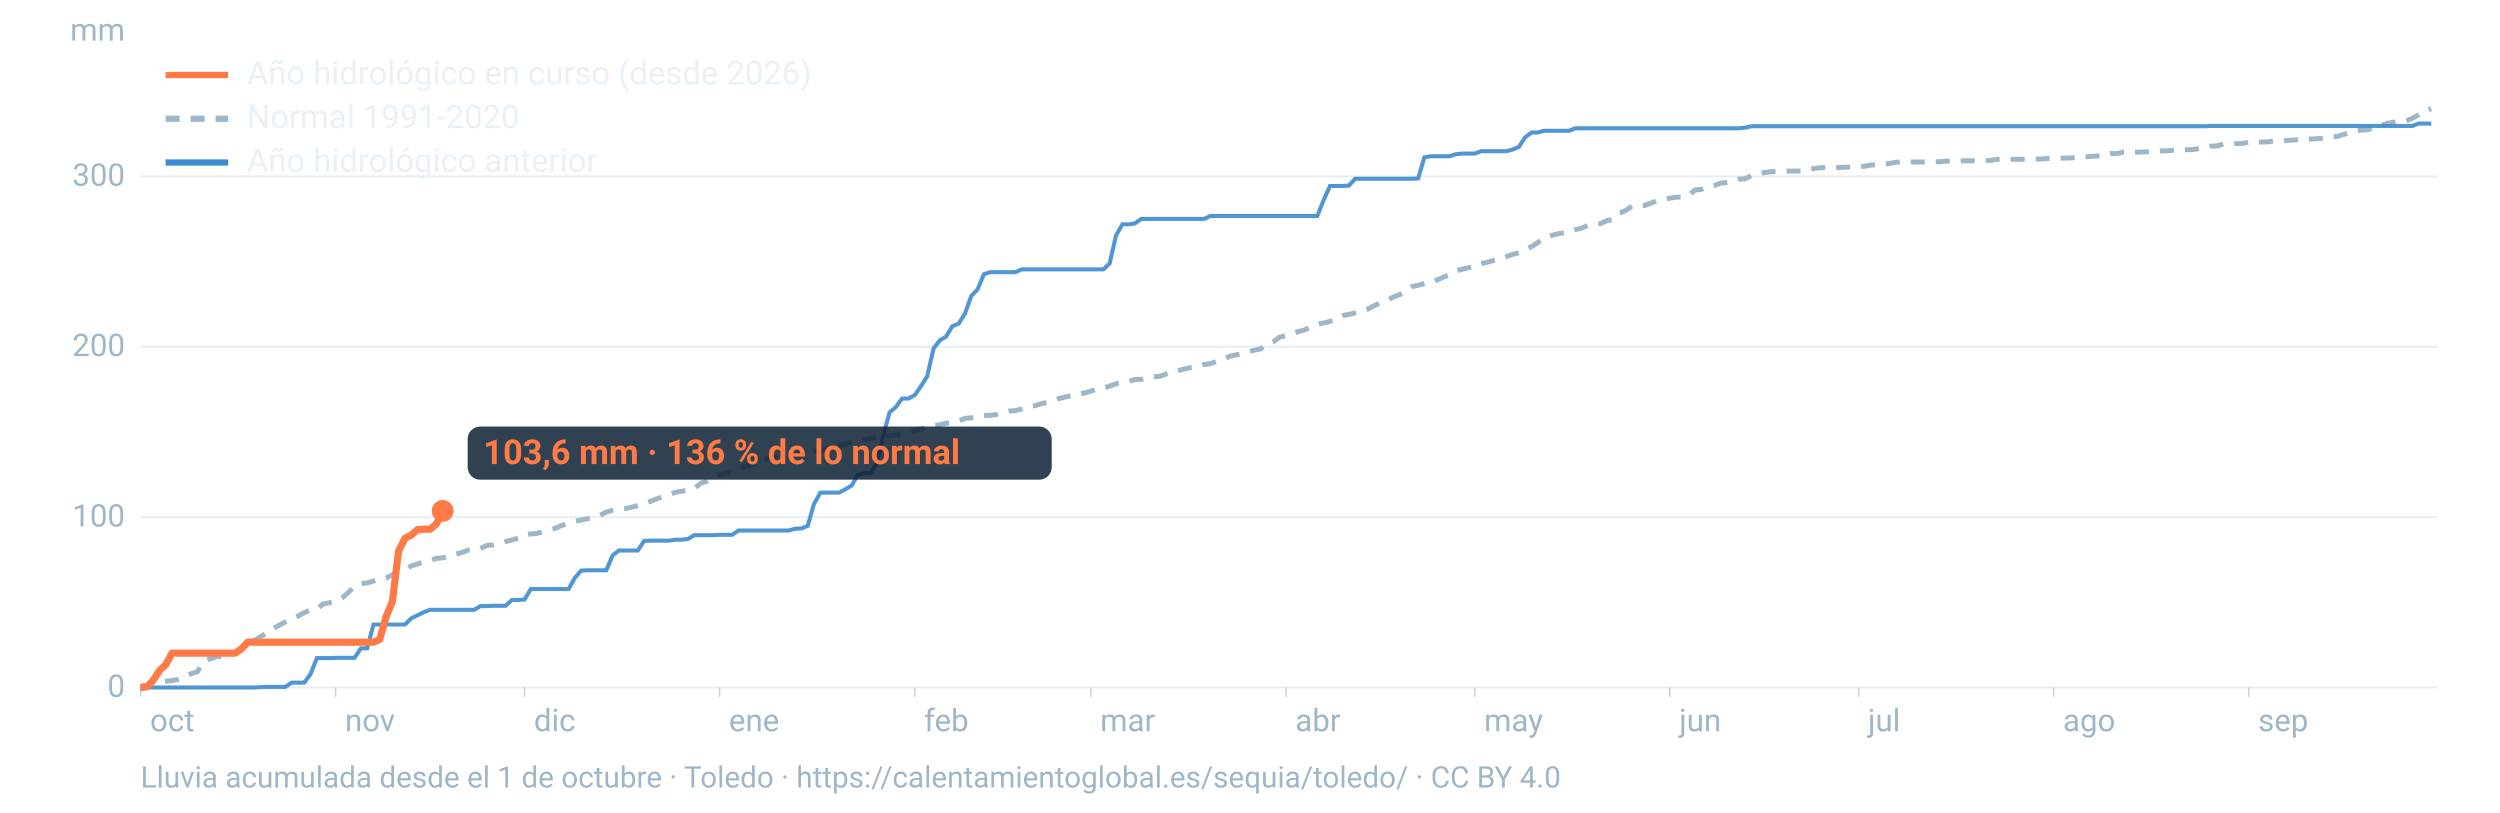
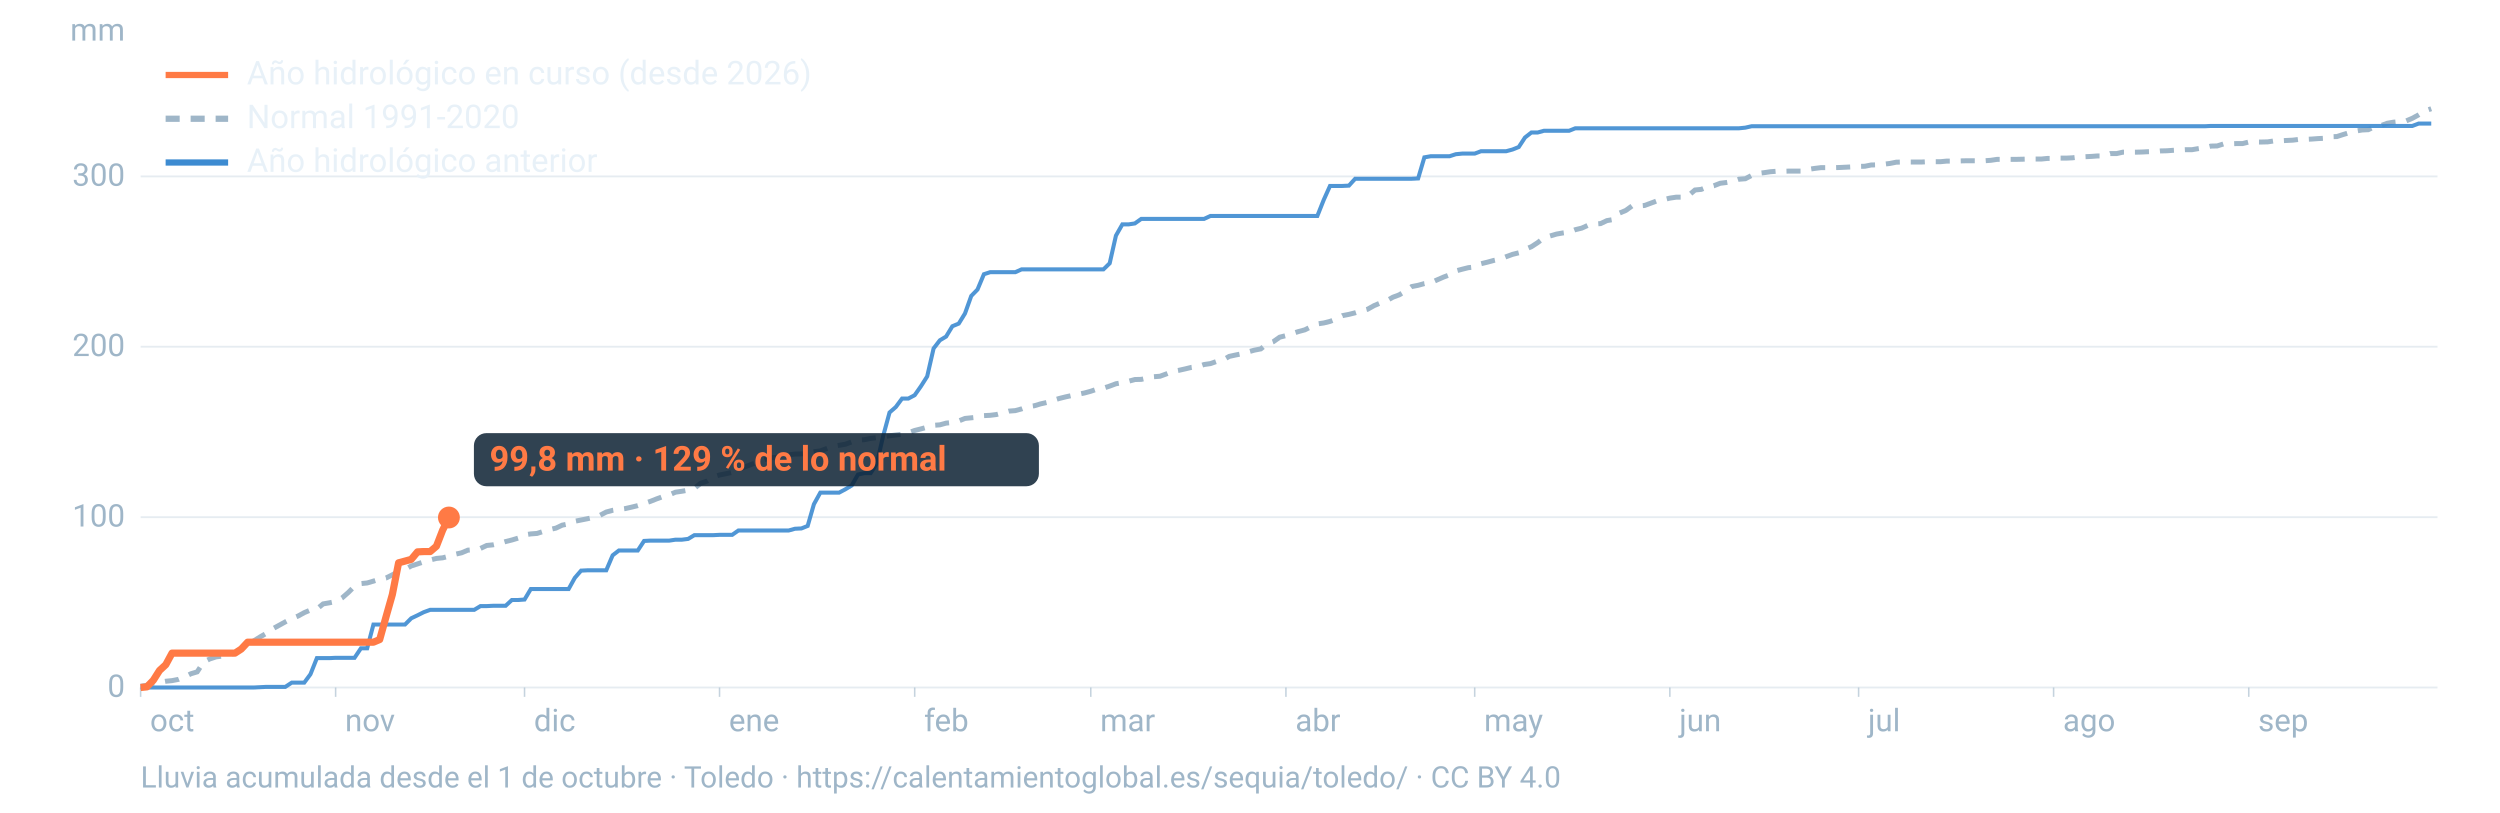
<svg xmlns="http://www.w3.org/2000/svg" viewBox="0 0 1600 520" width="1600" height="520" role="img" aria-labelledby="t d" font-family="-apple-system,BlinkMacSystemFont,'Segoe UI',Roboto,Helvetica,Arial,sans-serif">
  <line x1="90" x2="1560" y1="440.0" y2="440.0" stroke="#9fb6c8" stroke-opacity="0.25" stroke-width="1.2" />
  <text x="80" y="446.0" font-size="20" fill="#9fb6c8" text-anchor="end">0</text>
  <line x1="90" x2="1560" y1="331.0" y2="331.0" stroke="#9fb6c8" stroke-opacity="0.25" stroke-width="1.2" />
  <text x="80" y="337.0" font-size="20" fill="#9fb6c8" text-anchor="end">100</text>
  <line x1="90" x2="1560" y1="221.9" y2="221.9" stroke="#9fb6c8" stroke-opacity="0.25" stroke-width="1.2" />
  <text x="80" y="227.9" font-size="20" fill="#9fb6c8" text-anchor="end">200</text>
  <line x1="90" x2="1560" y1="112.9" y2="112.9" stroke="#9fb6c8" stroke-opacity="0.25" stroke-width="1.2" />
  <text x="80" y="118.9" font-size="20" fill="#9fb6c8" text-anchor="end">300</text>
  <text x="80" y="26" font-size="20" fill="#9fb6c8" text-anchor="end">mm</text>
  <text x="96.0" y="468" font-size="20" fill="#9fb6c8">oct</text>
  <line x1="90.0" x2="90.0" y1="440" y2="446" stroke="#9fb6c8" stroke-opacity="0.6" />
  <text x="220.8" y="468" font-size="20" fill="#9fb6c8">nov</text>
  <line x1="214.8" x2="214.8" y1="440" y2="446" stroke="#9fb6c8" stroke-opacity="0.6" />
  <text x="341.7" y="468" font-size="20" fill="#9fb6c8">dic</text>
  <line x1="335.7" x2="335.7" y1="440" y2="446" stroke="#9fb6c8" stroke-opacity="0.6" />
  <text x="466.5" y="468" font-size="20" fill="#9fb6c8">ene</text>
  <line x1="460.5" x2="460.5" y1="440" y2="446" stroke="#9fb6c8" stroke-opacity="0.6" />
  <text x="591.4" y="468" font-size="20" fill="#9fb6c8">feb</text>
  <line x1="585.4" x2="585.4" y1="440" y2="446" stroke="#9fb6c8" stroke-opacity="0.6" />
  <text x="704.1" y="468" font-size="20" fill="#9fb6c8">mar</text>
  <line x1="698.1" x2="698.1" y1="440" y2="446" stroke="#9fb6c8" stroke-opacity="0.6" />
  <text x="829.0" y="468" font-size="20" fill="#9fb6c8">abr</text>
  <line x1="823.0" x2="823.0" y1="440" y2="446" stroke="#9fb6c8" stroke-opacity="0.6" />
  <text x="949.8" y="468" font-size="20" fill="#9fb6c8">may</text>
  <line x1="943.8" x2="943.8" y1="440" y2="446" stroke="#9fb6c8" stroke-opacity="0.6" />
  <text x="1074.7" y="468" font-size="20" fill="#9fb6c8">jun</text>
  <line x1="1068.7" x2="1068.7" y1="440" y2="446" stroke="#9fb6c8" stroke-opacity="0.6" />
  <text x="1195.5" y="468" font-size="20" fill="#9fb6c8">jul</text>
  <line x1="1189.5" x2="1189.5" y1="440" y2="446" stroke="#9fb6c8" stroke-opacity="0.6" />
  <text x="1320.3" y="468" font-size="20" fill="#9fb6c8">ago</text>
  <line x1="1314.3" x2="1314.3" y1="440" y2="446" stroke="#9fb6c8" stroke-opacity="0.6" />
  <text x="1445.2" y="468" font-size="20" fill="#9fb6c8">sep</text>
  <line x1="1439.2" x2="1439.2" y1="440" y2="446" stroke="#9fb6c8" stroke-opacity="0.6" />
  <path d="M90.0,439.2L94.0,438.6L98.1,437.1L102.1,436.7L106.1,436.0L110.1,435.6L114.2,434.8L118.2,433.2L122.2,431.2L126.2,430.0L130.3,423.7L134.3,421.7L138.3,420.4L142.4,419.9L146.4,419.5L150.4,417.8L154.4,415.4L158.5,412.3L162.5,410.1L166.5,407.6L170.5,405.3L174.6,402.4L178.6,400.2L182.6,398.0L186.7,395.9L190.7,394.3L194.7,392.1L198.7,390.4L202.8,389.8L206.8,386.5L210.8,385.8L214.8,385.0L218.9,382.7L222.9,379.2L226.9,375.2L231.0,373.5L235.0,373.1L239.0,371.9L243.0,370.7L247.1,369.9L251.1,367.9L255.1,365.7L259.2,364.5L263.2,362.2L267.2,360.9L271.2,359.6L275.3,358.4L279.3,357.4L283.3,357.0L287.3,356.0L291.4,354.7L295.4,353.8L299.4,352.1L303.5,351.8L307.5,351.0L311.5,349.1L315.5,348.7L319.6,347.8L323.6,346.6L327.6,345.6L331.6,344.4L335.7,342.3L339.7,341.7L343.7,341.4L347.8,340.1L351.8,338.9L355.8,338.0L359.8,336.1L363.9,335.3L367.9,333.6L371.9,332.8L375.9,332.0L380.0,331.1L384.0,329.8L388.0,327.7L392.1,326.6L396.1,326.0L400.1,325.5L404.1,324.6L408.2,323.6L412.2,322.2L416.2,320.9L420.2,319.3L424.3,317.8L428.3,316.7L432.3,315.0L436.4,314.4L440.4,313.7L444.4,312.6L448.4,309.3L452.5,307.9L456.5,305.2L460.5,304.0L464.5,303.2L468.6,302.3L472.6,300.6L476.6,298.8L480.7,297.3L484.7,295.7L488.7,294.4L492.7,293.0L496.8,292.7L500.8,291.8L504.8,291.1L508.8,290.6L512.9,290.5L516.9,290.0L520.9,289.1L525.0,288.6L529.0,287.1L533.0,285.6L537.0,285.0L541.1,284.3L545.1,282.8L549.1,281.6L553.2,281.4L557.2,280.6L561.2,280.1L565.2,279.5L569.3,278.9L573.3,278.4L577.3,277.9L581.3,277.0L585.4,275.5L589.4,274.5L593.4,273.4L597.5,272.2L601.5,271.9L605.5,270.8L609.5,270.4L613.6,269.4L617.6,267.8L621.6,267.4L625.6,267.0L629.7,266.0L633.7,265.8L637.7,265.3L641.8,264.2L645.8,263.1L649.8,262.8L653.8,261.7L657.9,260.2L661.9,259.7L665.9,258.5L669.9,257.6L674.0,256.2L678.0,255.0L682.0,254.0L686.1,253.1L690.1,252.3L694.1,251.5L698.1,250.4L702.2,249.0L706.2,248.4L710.2,247.1L714.2,245.6L718.3,244.9L722.3,244.0L726.3,242.9L730.4,242.8L734.4,241.9L738.4,241.1L742.4,240.8L746.5,239.3L750.5,237.7L754.5,237.0L758.5,236.1L762.6,235.1L766.6,234.7L770.6,233.3L774.7,232.7L778.7,231.3L782.7,230.4L786.7,228.1L790.8,227.2L794.8,226.4L798.8,225.2L802.8,224.1L806.9,223.3L810.9,220.1L814.9,218.7L819.0,215.8L823.0,214.8L827.0,213.5L831.0,212.2L835.1,211.1L839.1,209.1L843.1,207.3L847.2,206.7L851.2,205.7L855.2,204.2L859.2,202.0L863.3,201.2L867.3,200.2L871.3,198.9L875.3,197.9L879.4,195.6L883.4,193.9L887.4,192.5L891.5,190.2L895.5,188.7L899.5,186.3L903.5,183.4L907.6,182.6L911.6,181.5L915.6,181.0L919.6,179.2L923.7,177.4L927.7,175.9L931.7,173.4L935.8,172.3L939.8,171.3L943.8,170.9L947.8,168.8L951.9,167.8L955.9,166.7L959.9,165.9L963.9,164.3L968.0,162.8L972.0,161.8L976.0,159.6L980.1,157.9L984.1,155.3L988.1,152.2L992.1,151.0L996.2,149.8L1000.2,149.1L1004.2,148.6L1008.2,147.0L1012.3,146.0L1016.3,144.2L1020.3,143.4L1024.4,143.1L1028.4,141.2L1032.4,140.5L1036.4,136.4L1040.5,134.7L1044.5,131.8L1048.5,131.8L1052.5,131.5L1056.6,130.0L1060.6,128.5L1064.6,127.8L1068.7,126.8L1072.7,126.2L1076.7,126.2L1080.7,125.1L1084.8,121.6L1088.8,121.2L1092.8,119.6L1096.8,118.9L1100.9,117.3L1104.9,116.8L1108.9,116.1L1113.0,114.7L1117.0,114.4L1121.0,112.3L1125.0,111.0L1129.1,110.5L1133.1,109.9L1137.1,109.6L1141.2,109.6L1145.2,109.5L1149.2,109.5L1153.2,109.5L1157.3,108.4L1161.3,107.8L1165.3,107.3L1169.3,107.3L1173.4,107.3L1177.4,107.2L1181.4,107.0L1185.5,106.8L1189.5,106.5L1193.5,106.4L1197.5,105.6L1201.6,105.5L1205.6,105.1L1209.6,104.6L1213.6,103.8L1217.7,103.7L1221.7,103.7L1225.7,103.7L1229.8,103.7L1233.8,103.5L1237.8,103.5L1241.8,103.5L1245.9,103.1L1249.9,103.1L1253.9,103.0L1257.9,102.9L1262.0,102.9L1266.0,102.9L1270.0,102.9L1274.1,102.6L1278.1,102.0L1282.1,102.0L1286.1,102.0L1290.2,102.0L1294.2,101.9L1298.2,101.8L1302.2,101.8L1306.3,101.8L1310.3,101.4L1314.3,101.4L1318.4,101.2L1322.4,101.2L1326.4,101.0L1330.4,100.5L1334.5,100.3L1338.5,100.1L1342.5,99.8L1346.5,99.8L1350.6,98.3L1354.6,98.3L1358.6,97.4L1362.7,97.4L1366.7,97.4L1370.7,97.3L1374.7,97.1L1378.8,97.0L1382.8,96.6L1386.8,96.5L1390.8,96.2L1394.9,96.0L1398.9,95.8L1402.9,95.8L1407.0,95.1L1411.0,94.5L1415.0,93.5L1419.0,93.4L1423.1,92.1L1427.1,92.0L1431.1,91.9L1435.2,91.9L1439.2,90.9L1443.2,90.9L1447.2,90.9L1451.3,90.8L1455.3,90.2L1459.3,90.1L1463.3,89.9L1467.4,89.7L1471.4,89.2L1475.4,89.2L1479.5,89.0L1483.5,88.7L1487.5,88.5L1491.5,87.5L1495.6,87.4L1499.6,86.1L1503.6,84.9L1507.6,83.9L1511.7,83.2L1515.7,83.0L1519.7,81.1L1523.8,80.4L1527.8,78.9L1531.8,78.2L1535.8,77.8L1539.9,77.4L1543.9,75.7L1547.9,73.5L1551.9,71.0L1556.0,69.6" fill="none" stroke="#9fb6c8" stroke-width="3.2" stroke-dasharray="9 7" />
  <path d="M90.0,440.0L94.0,440.0L98.1,440.0L102.1,440.0L106.1,440.0L110.1,440.0L114.2,440.0L118.2,440.0L122.2,440.0L126.2,440.0L130.3,440.0L134.3,440.0L138.3,440.0L142.4,440.0L146.4,440.0L150.4,440.0L154.4,440.0L158.5,440.0L162.5,440.0L166.5,439.8L170.5,439.6L174.6,439.6L178.6,439.6L182.6,439.6L186.7,436.9L190.7,436.9L194.7,436.9L198.7,431.5L202.8,421.2L206.8,421.2L210.8,421.2L214.8,421.0L218.9,421.0L222.9,421.0L226.9,421.0L231.0,414.9L235.0,414.9L239.0,399.7L243.0,399.7L247.1,399.7L251.1,399.7L255.1,399.7L259.2,399.7L263.2,395.7L267.2,393.8L271.2,391.8L275.3,390.3L279.3,390.3L283.3,390.3L287.3,390.3L291.4,390.3L295.4,390.3L299.4,390.3L303.5,390.3L307.5,387.9L311.5,387.9L315.5,387.7L319.6,387.7L323.6,387.7L327.6,384.0L331.6,384.0L335.7,383.7L339.7,377.0L343.7,377.0L347.8,377.0L351.8,377.0L355.8,377.0L359.8,377.0L363.9,377.0L367.9,369.8L371.9,365.2L375.9,365.0L380.0,365.0L384.0,365.0L388.0,365.0L392.1,355.4L396.1,352.3L400.1,352.3L404.1,352.3L408.2,352.3L412.2,346.2L416.2,346.0L420.2,346.0L424.3,346.0L428.3,346.0L432.3,345.4L436.4,345.4L440.4,344.9L444.4,342.5L448.4,342.5L452.5,342.5L456.5,342.5L460.5,342.3L464.5,342.3L468.6,342.3L472.6,339.5L476.6,339.5L480.7,339.5L484.7,339.5L488.7,339.5L492.7,339.5L496.8,339.5L500.8,339.5L504.8,339.5L508.8,338.4L512.9,338.2L516.9,336.6L520.9,322.7L525.0,315.3L529.0,315.3L533.0,315.3L537.0,315.3L541.1,313.1L545.1,310.7L549.1,303.7L553.2,302.8L557.2,302.8L561.2,296.5L565.2,279.1L569.3,264.0L573.3,260.5L577.3,255.1L581.3,255.1L585.4,252.9L589.4,247.2L593.4,240.9L597.5,223.0L601.5,217.8L605.5,215.4L609.5,208.8L613.6,207.1L617.6,200.6L621.6,189.4L625.6,185.3L629.7,175.5L633.7,174.2L637.7,174.2L641.8,174.2L645.8,174.2L649.8,174.2L653.8,172.4L657.9,172.4L661.9,172.4L665.9,172.4L669.9,172.4L674.0,172.4L678.0,172.4L682.0,172.4L686.1,172.4L690.1,172.4L694.1,172.4L698.1,172.4L702.2,172.4L706.2,172.4L710.2,168.5L714.2,150.8L718.3,143.6L722.3,143.6L726.3,143.0L730.4,140.1L734.4,140.1L738.4,140.1L742.4,140.1L746.5,140.1L750.5,140.1L754.5,140.1L758.5,140.1L762.6,140.1L766.6,140.1L770.6,140.1L774.7,138.2L778.7,138.2L782.7,138.2L786.7,138.2L790.8,138.2L794.8,138.2L798.8,138.2L802.8,138.2L806.9,138.2L810.9,138.2L814.9,138.2L819.0,138.2L823.0,138.2L827.0,138.2L831.0,138.2L835.1,138.2L839.1,138.2L843.1,138.2L847.2,127.9L851.2,119.0L855.2,119.0L859.2,119.0L863.3,118.8L867.3,114.4L871.3,114.4L875.3,114.4L879.4,114.4L883.4,114.4L887.4,114.4L891.5,114.4L895.5,114.4L899.5,114.4L903.5,114.4L907.6,114.2L911.6,100.7L915.6,100.0L919.6,100.0L923.7,100.0L927.7,100.0L931.7,98.7L935.8,98.3L939.8,98.3L943.8,98.3L947.8,96.8L951.9,96.8L955.9,96.8L959.9,96.8L963.9,96.8L968.0,95.7L972.0,94.1L976.0,88.0L980.1,84.8L984.1,84.8L988.1,83.7L992.1,83.7L996.2,83.7L1000.2,83.7L1004.2,83.7L1008.2,82.1L1012.3,82.1L1016.3,82.1L1020.3,82.1L1024.4,82.1L1028.4,82.1L1032.4,82.1L1036.4,82.1L1040.5,82.1L1044.5,82.1L1048.5,82.1L1052.5,82.1L1056.6,82.1L1060.6,82.1L1064.6,82.1L1068.7,82.1L1072.7,82.1L1076.7,82.1L1080.7,82.1L1084.8,82.1L1088.8,82.1L1092.8,82.1L1096.8,82.1L1100.9,82.1L1104.9,82.1L1108.9,82.1L1113.0,82.1L1117.0,81.7L1121.0,80.8L1125.0,80.8L1129.1,80.8L1133.1,80.8L1137.1,80.8L1141.2,80.8L1145.2,80.8L1149.2,80.8L1153.2,80.8L1157.3,80.8L1161.3,80.8L1165.3,80.8L1169.3,80.8L1173.4,80.8L1177.4,80.8L1181.4,80.8L1185.5,80.8L1189.5,80.8L1193.5,80.8L1197.5,80.8L1201.6,80.8L1205.6,80.8L1209.6,80.8L1213.6,80.8L1217.7,80.8L1221.7,80.8L1225.7,80.8L1229.8,80.8L1233.8,80.8L1237.8,80.8L1241.8,80.8L1245.9,80.8L1249.9,80.8L1253.9,80.8L1257.9,80.8L1262.0,80.8L1266.0,80.8L1270.0,80.8L1274.1,80.8L1278.1,80.8L1282.1,80.8L1286.1,80.8L1290.2,80.8L1294.2,80.8L1298.2,80.8L1302.2,80.8L1306.3,80.8L1310.3,80.8L1314.3,80.8L1318.4,80.8L1322.4,80.8L1326.4,80.8L1330.4,80.8L1334.5,80.8L1338.5,80.8L1342.5,80.8L1346.5,80.8L1350.6,80.8L1354.6,80.8L1358.6,80.8L1362.7,80.8L1366.7,80.8L1370.7,80.8L1374.7,80.8L1378.8,80.8L1382.8,80.8L1386.8,80.8L1390.8,80.8L1394.9,80.8L1398.9,80.8L1402.9,80.8L1407.0,80.8L1411.0,80.8L1415.0,80.6L1419.0,80.6L1423.1,80.6L1427.1,80.6L1431.1,80.6L1435.2,80.6L1439.2,80.6L1443.2,80.6L1447.2,80.6L1451.3,80.6L1455.3,80.6L1459.3,80.6L1463.3,80.6L1467.4,80.6L1471.4,80.6L1475.4,80.6L1479.5,80.6L1483.5,80.6L1487.5,80.6L1491.5,80.6L1495.6,80.6L1499.6,80.6L1503.6,80.6L1507.6,80.6L1511.7,80.6L1515.7,80.6L1519.7,80.6L1523.8,80.6L1527.8,80.6L1531.8,80.6L1535.8,80.6L1539.9,80.6L1543.9,80.6L1547.9,79.1L1551.9,79.1L1556.0,79.1" fill="none" stroke="#3d8bd1" stroke-width="2.6" stroke-opacity="0.9" />
-   <path d="M90.0,440.0L94.0,439.6L98.1,435.4L102.1,429.1L106.1,425.4L110.1,418.0L114.2,418.0L118.2,418.0L122.2,418.0L126.2,418.0L130.3,418.0L134.3,418.0L138.3,418.0L142.4,418.0L146.4,418.0L150.4,418.0L154.4,415.4L158.5,411.0L162.5,411.0L166.5,411.0L170.5,411.0L174.6,411.0L178.6,411.0L182.6,411.0L186.7,411.0L190.7,411.0L194.7,411.0L198.7,411.0L202.8,411.0L206.8,411.0L210.8,411.0L214.8,411.0L218.9,411.0L222.9,411.0L226.9,411.0L231.0,411.0L235.0,411.0L239.0,411.0L243.0,409.3L247.1,394.6L251.1,385.2L255.1,352.6L259.2,344.5L263.2,342.5L267.2,339.0L271.2,338.7L275.3,338.7L279.3,335.3L283.3,327.0" fill="none" stroke="#ff7a45" stroke-width="4.6" stroke-linejoin="round" />
-   <circle cx="283.3" cy="327.0" r="7" fill="#ff7a45" />
-   <rect x="299.3" y="273.0" width="373.8" height="34" rx="8" fill="#0c2133" fill-opacity="0.85" />
-   <text x="309.3" y="297.0" font-size="22" font-weight="700" fill="#ff7a45">103,6 mm · 136 % de lo normal</text>
+   <path d="M90.0,440.0L94.0,439.6L98.1,435.4L102.1,429.1L106.1,425.4L110.1,418.0L114.2,418.0L118.2,418.0L122.2,418.0L126.2,418.0L130.3,418.0L134.3,418.0L138.3,418.0L142.4,418.0L146.4,418.0L150.4,418.0L154.4,415.4L158.5,411.0L162.5,411.0L166.5,411.0L170.5,411.0L174.6,411.0L178.6,411.0L182.6,411.0L186.7,411.0L190.7,411.0L194.7,411.0L198.7,411.0L202.8,411.0L206.8,411.0L210.8,411.0L214.8,411.0L218.9,411.0L222.9,411.0L226.9,411.0L231.0,411.0L235.0,411.0L239.0,411.0L243.0,409.3L247.1,394.6L251.1,380.5L255.1,360.2L259.2,359.1L263.2,358.0L267.2,353.2L271.2,353.0L275.3,353.0L279.3,349.6L283.3,339.3L287.3,331.2" fill="none" stroke="#ff7a45" stroke-width="4.6" stroke-linejoin="round" />
+   <circle cx="287.3" cy="331.2" r="7" fill="#ff7a45" />
+   <rect x="303.3" y="277.2" width="361.6" height="34" rx="8" fill="#0c2133" fill-opacity="0.85" />
+   <text x="313.3" y="301.2" font-size="22" font-weight="700" fill="#ff7a45">99,8 mm · 129 % de lo normal</text>
  <line x1="106" x2="146" y1="48" y2="48" stroke="#ff7a45" stroke-width="4" />
  <text x="158" y="54" font-size="21" fill="#e8f1f8">Año hidrológico en curso (desde 2026)</text>
  <line x1="106" x2="146" y1="76" y2="76" stroke="#9fb6c8" stroke-width="4" stroke-dasharray="9 7" />
  <text x="158" y="82" font-size="21" fill="#e8f1f8">Normal 1991-2020</text>
  <line x1="106" x2="146" y1="104" y2="104" stroke="#3d8bd1" stroke-width="4" />
  <text x="158" y="110" font-size="21" fill="#e8f1f8">Año hidrológico anterior</text>
  <text x="90" y="504" font-size="19" fill="#9fb6c8">Lluvia acumulada desde el 1 de octubre · Toledo · https://calentamientoglobal.es/sequia/toledo/ · CC BY 4.0</text>
</svg>
